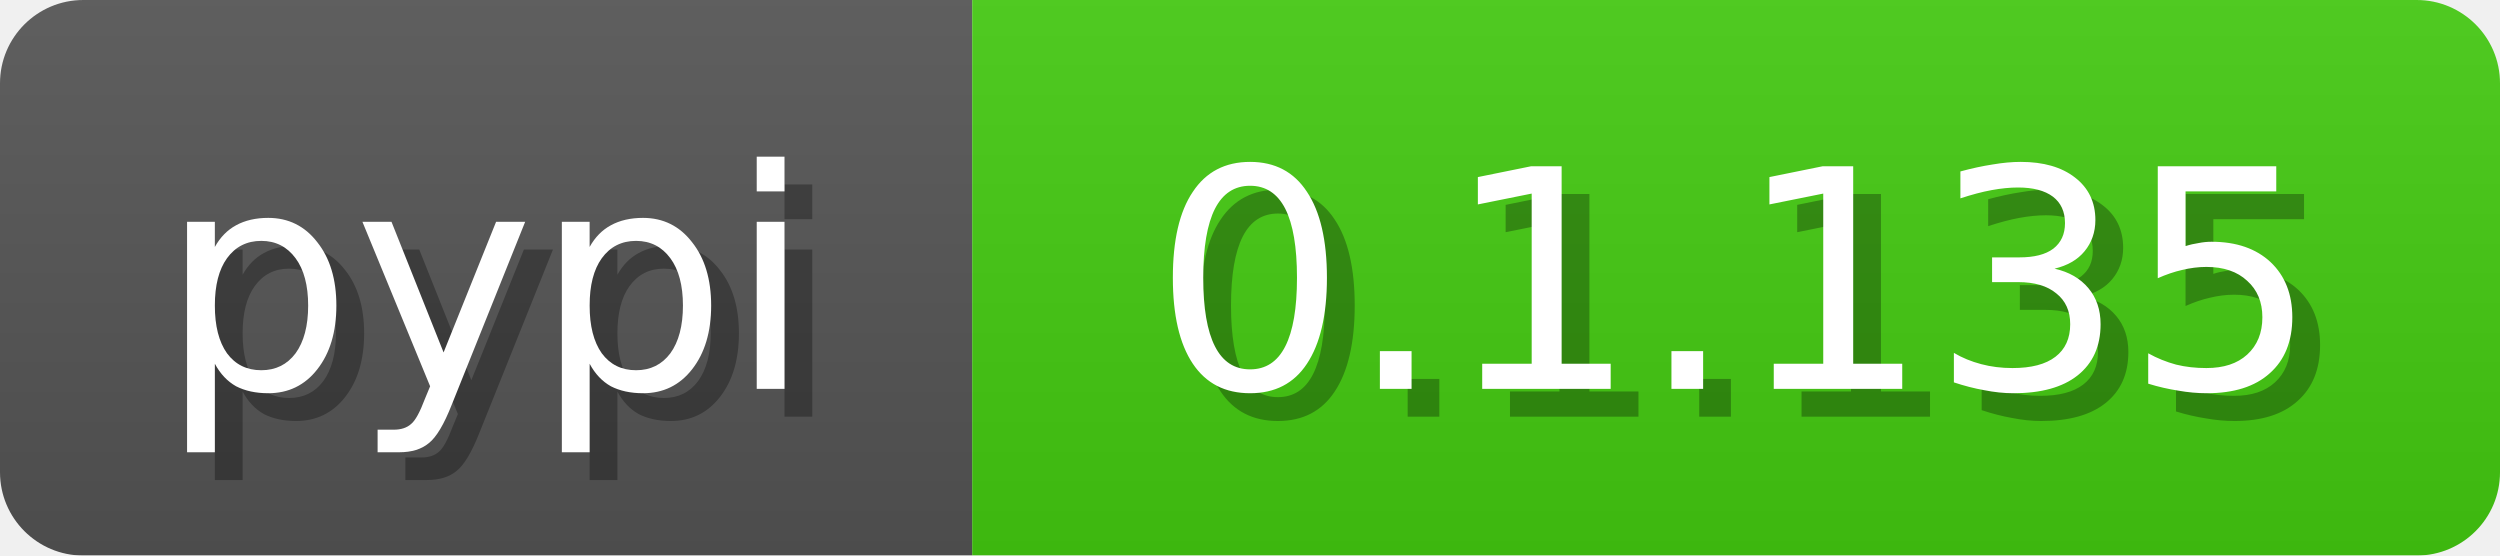
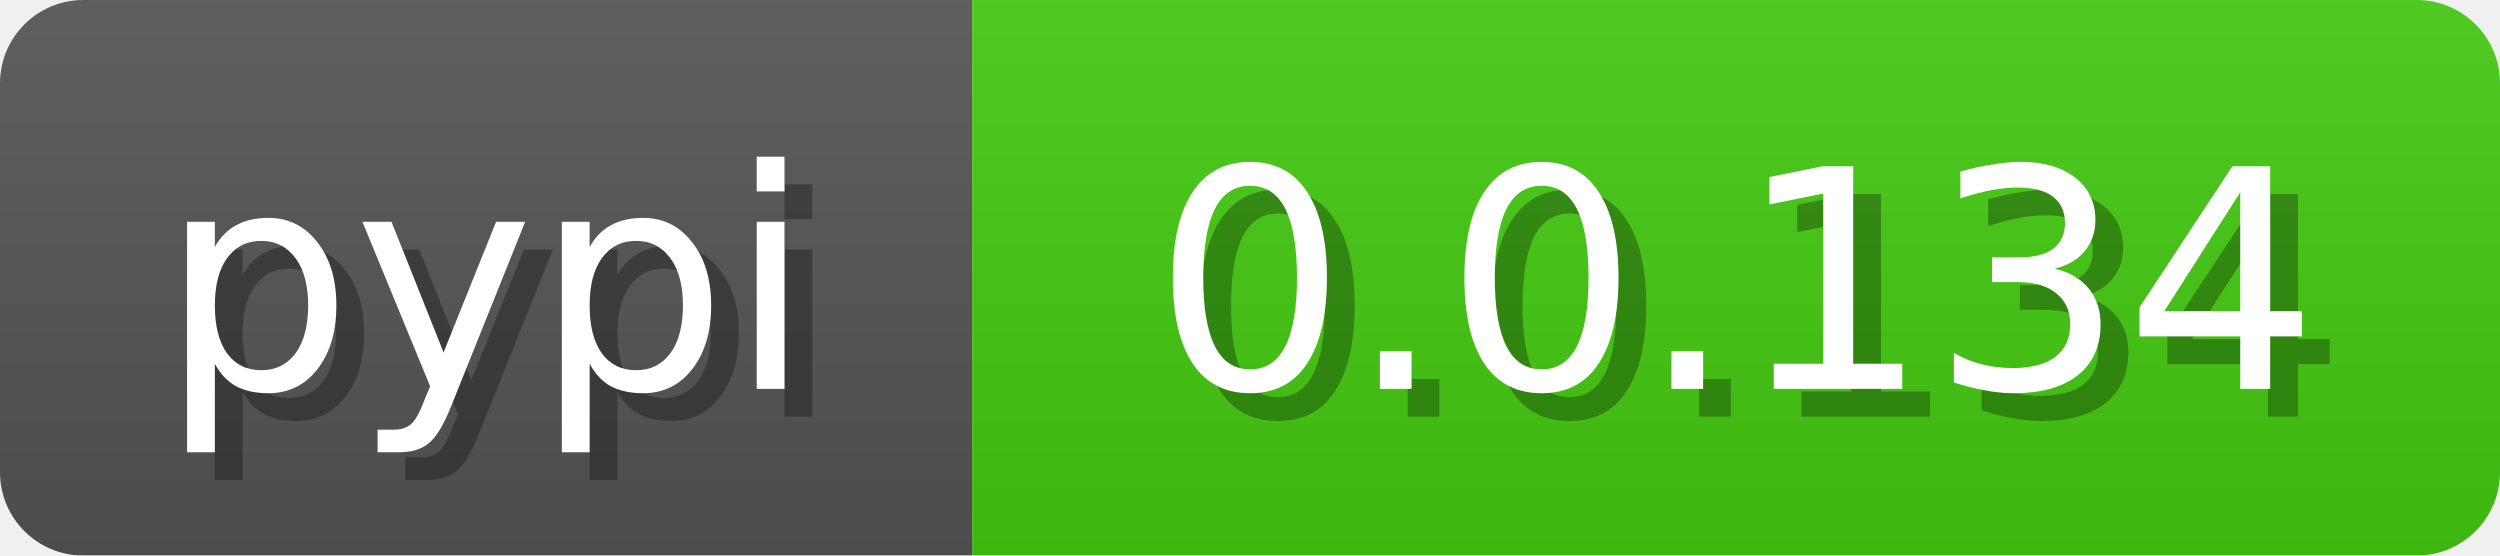
<svg xmlns="http://www.w3.org/2000/svg" width="90" height="20">
  <linearGradient id="b" x2="0" y2="100%">
    <stop offset="0" stop-color="#bbb" stop-opacity=".1" />
    <stop offset="1" stop-opacity=".1" />
  </linearGradient>
  <mask id="anybadge_3">
    <rect width="90" height="20" rx="3" fill="#fff" />
  </mask>
  <g mask="url(#anybadge_3)">
    <path fill="#555" d="M0 0h35v20H0z" />
    <path fill="#4c1" d="M35 0h55v20H35z" />
    <path fill="url(#b)" d="M0 0h90v20H0z" />
  </g>
  <g fill="#fff" text-anchor="middle" font-family="DejaVu Sans,Verdana,Geneva,sans-serif" font-size="11">
    <text x="18.5" y="15" fill="#010101" fill-opacity=".3">pypi</text>
    <text x="17.5" y="14">pypi</text>
  </g>
  <g fill="#fff" text-anchor="middle" font-family="DejaVu Sans,Verdana,Geneva,sans-serif" font-size="11">
-     <text x="63.5" y="15" fill="#010101" fill-opacity=".3">0.1.135</text>
-     <text x="62.5" y="14">0.1.135</text>
+     <text x="63.5" y="15" fill="#010101" fill-opacity=".3">0.0.134</text>
+     <text x="62.5" y="14">0.0.134</text>
  </g>
</svg>
